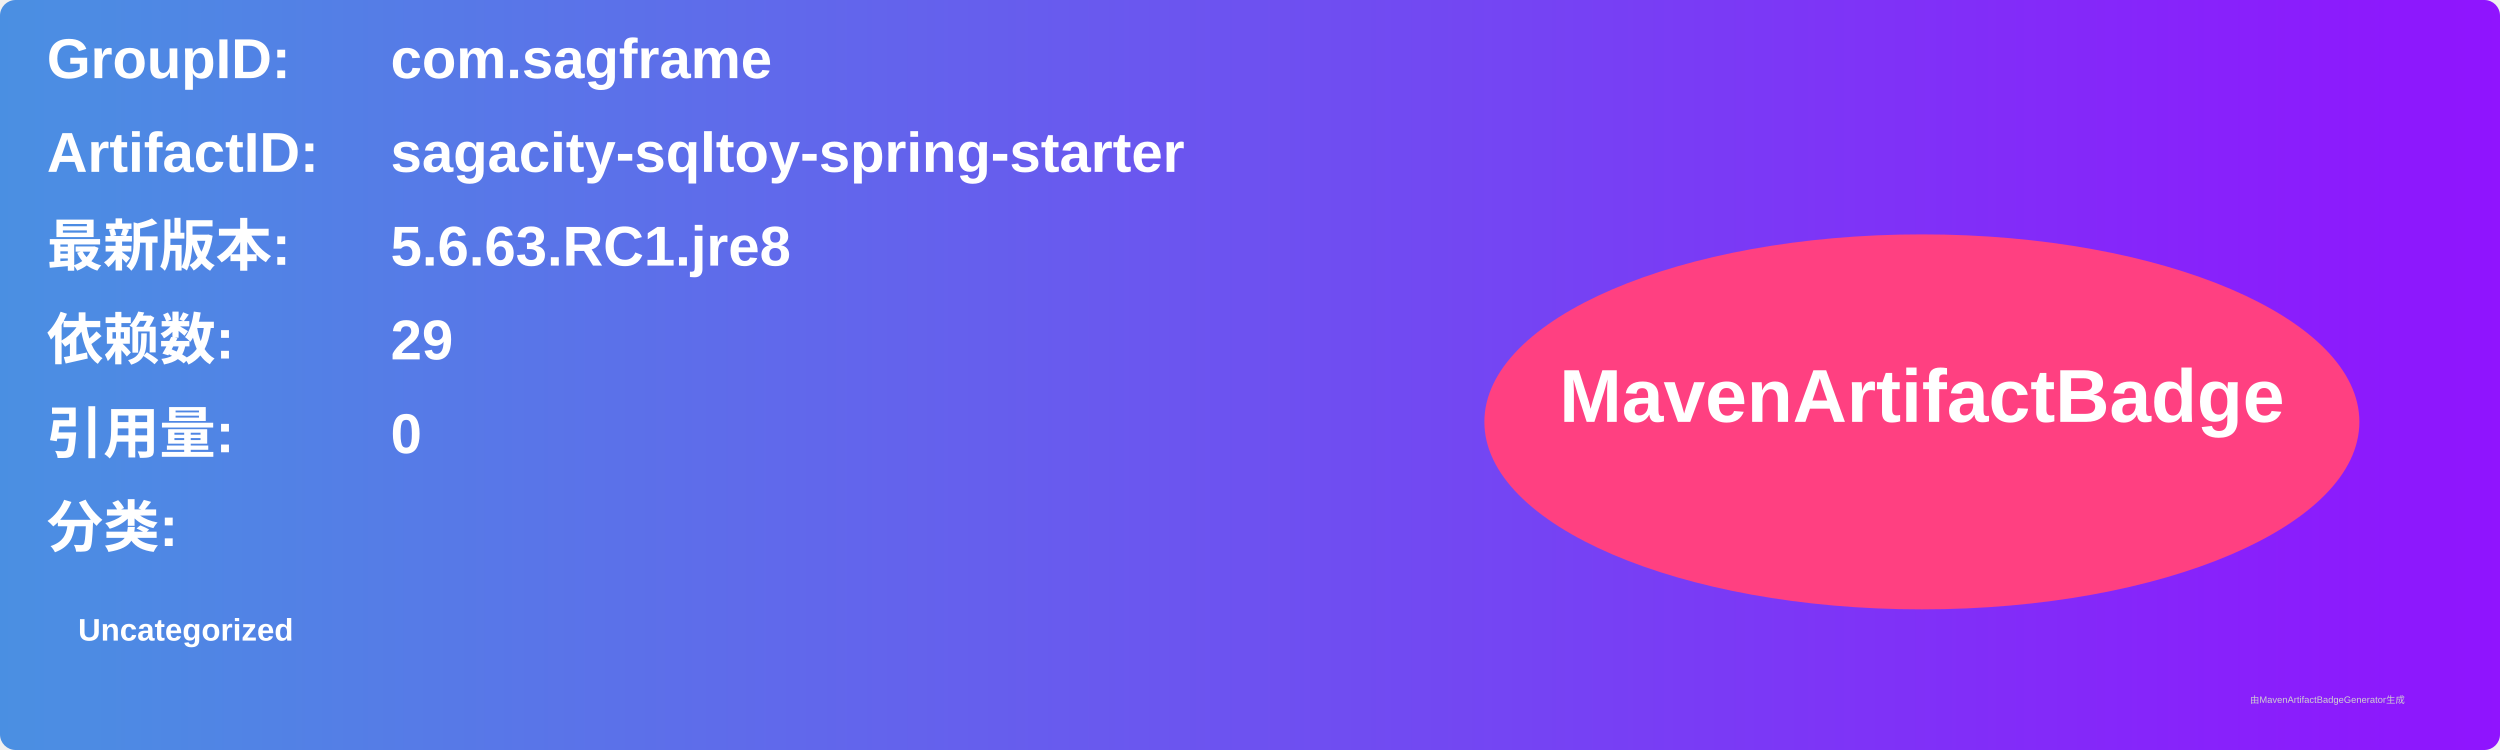
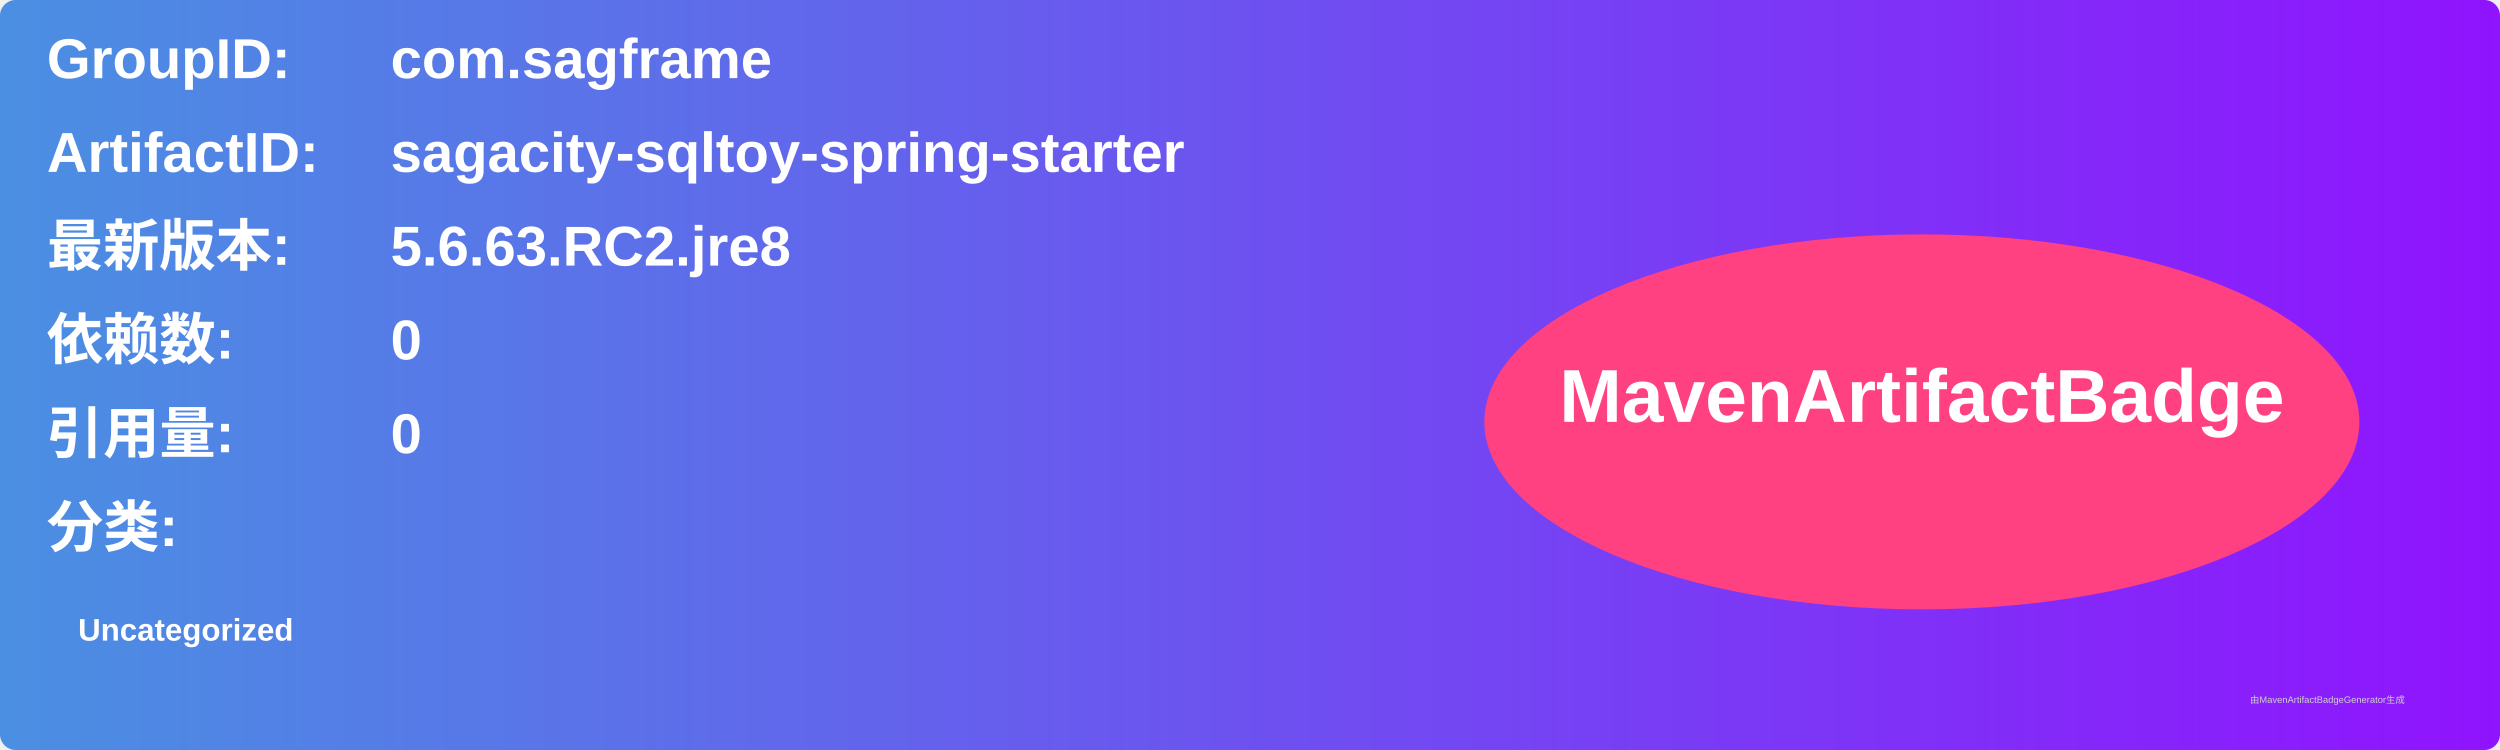
<svg xmlns="http://www.w3.org/2000/svg" width="800" height="240" viewBox="0 0 800 240">
  <linearGradient id="grad" x1="0%" y1="0%" x2="100%" y2="0%">
    <stop offset="0%" stop-color="#4a90e2" />
    <stop offset="100%" stop-color="#9013fe" />
  </linearGradient>
  <rect width="100%" height="100%" rx="5" ry="5" fill="url(#grad)" />
  <g transform="translate(15, 15)">
    <text x="0" y="10" font-family="Arial" font-size="18" fill="white" font-weight="bold" width="260">GroupID:</text>
    <text x="110" y="10" font-family="Arial" font-size="18" fill="white" font-weight="bold" width="460">com.sagframe</text>
    <text x="0" y="40" font-family="Arial" font-size="18" fill="white" font-weight="bold" width="260">ArtifactID:</text>
    <text x="110" y="40" font-family="Arial" font-size="18" fill="white" font-weight="bold" width="460">sagacity-sqltoy-spring-starter</text>
    <text x="0" y="70" font-family="Arial" font-size="18" fill="white" font-weight="bold">最新版本:</text>
    <text x="110" y="70" font-family="Arial" font-size="18" fill="white" font-weight="bold">
-       <tspan font-weight="bold">5.6.63.RC1.jre8</tspan>
+       <tspan font-weight="bold">5.6.63.RC2.jre8</tspan>
    </text>
    <text x="0" y="100" font-family="Arial" font-size="18" fill="white" font-weight="bold">依赖数: </text>
    <text x="110" y="100" font-family="Arial" font-size="18" fill="white">
-       <tspan font-weight="bold">29</tspan>
+       <tspan font-weight="bold">0</tspan>
    </text>
    <text x="0" y="130" font-family="Arial" font-size="18" fill="white" font-weight="bold">引用量: </text>
    <text x="110" y="130" font-family="Arial" font-size="18" fill="white">
      <tspan font-weight="bold">0</tspan>
    </text>
    <text x="0" y="160" font-family="Arial" font-size="18" fill="white" font-weight="bold">分类:</text>
    <text x="10" y="190" font-family="Arial" font-size="10" fill="white">
      <tspan font-weight="bold">Uncategorized</tspan>
    </text>
    <ellipse cx="600" cy="120" rx="140" ry="60" fill="#ff4081" />
    <text x="600" y="120" text-anchor="middle" font-family="Arial" font-size="24" fill="white" font-weight="bold">MavenArtifactBadge</text>
  </g>
  <text x="720" y="225" font-family="Arial" font-size="3" fill="#d0d0d0">由MavenArtifactBadgeGenerator生成</text>
</svg>
